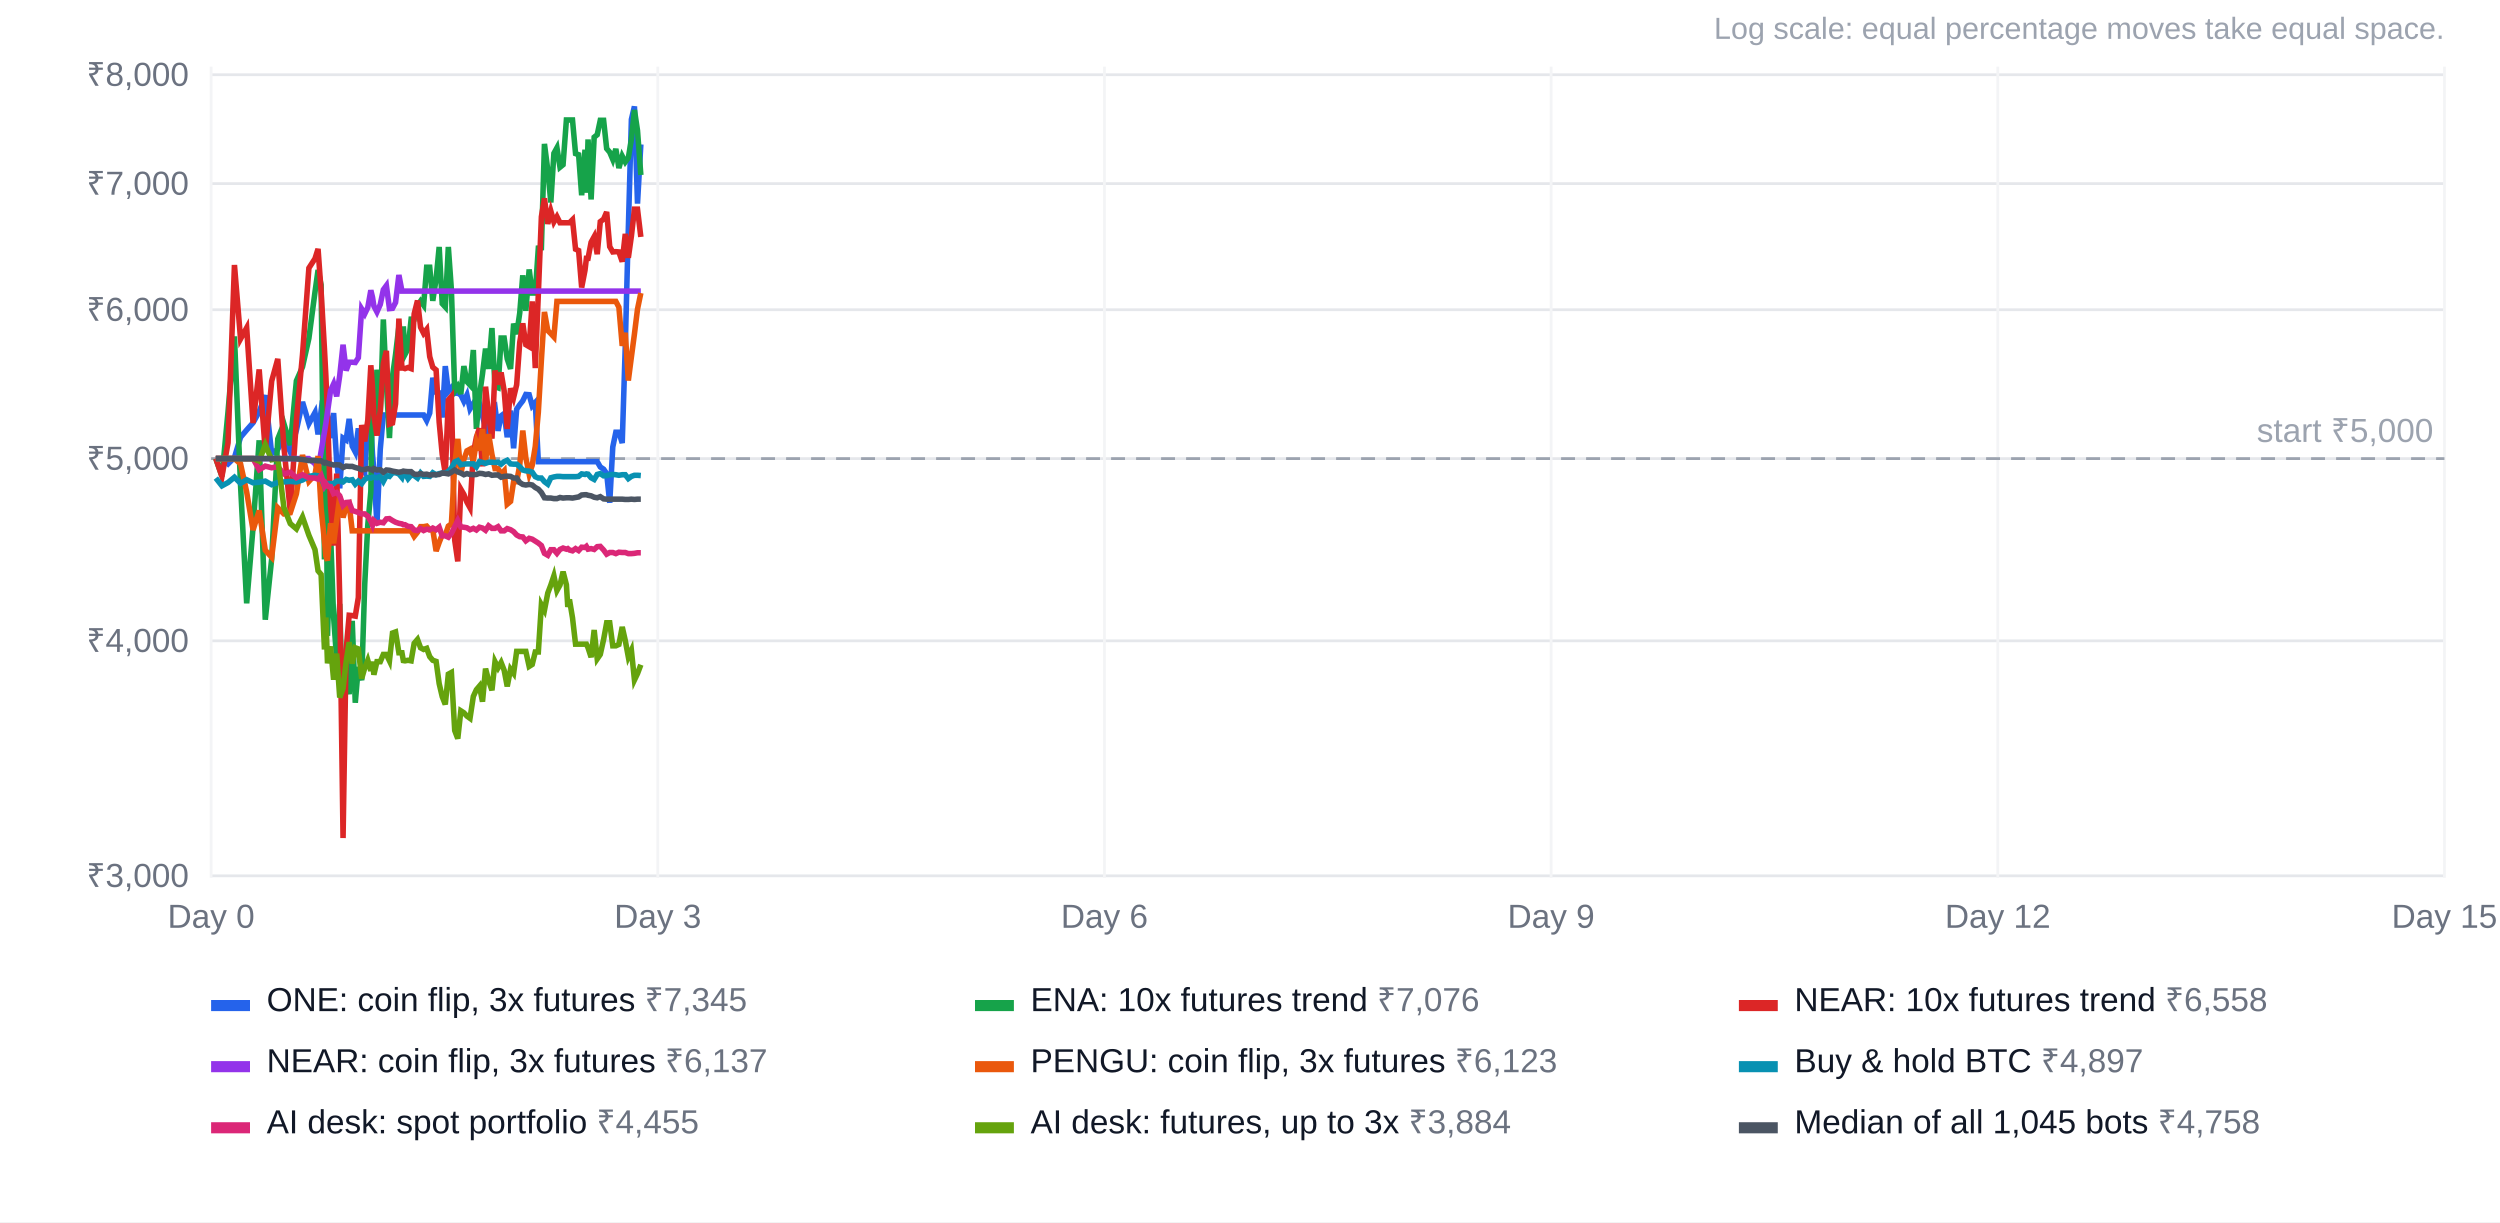
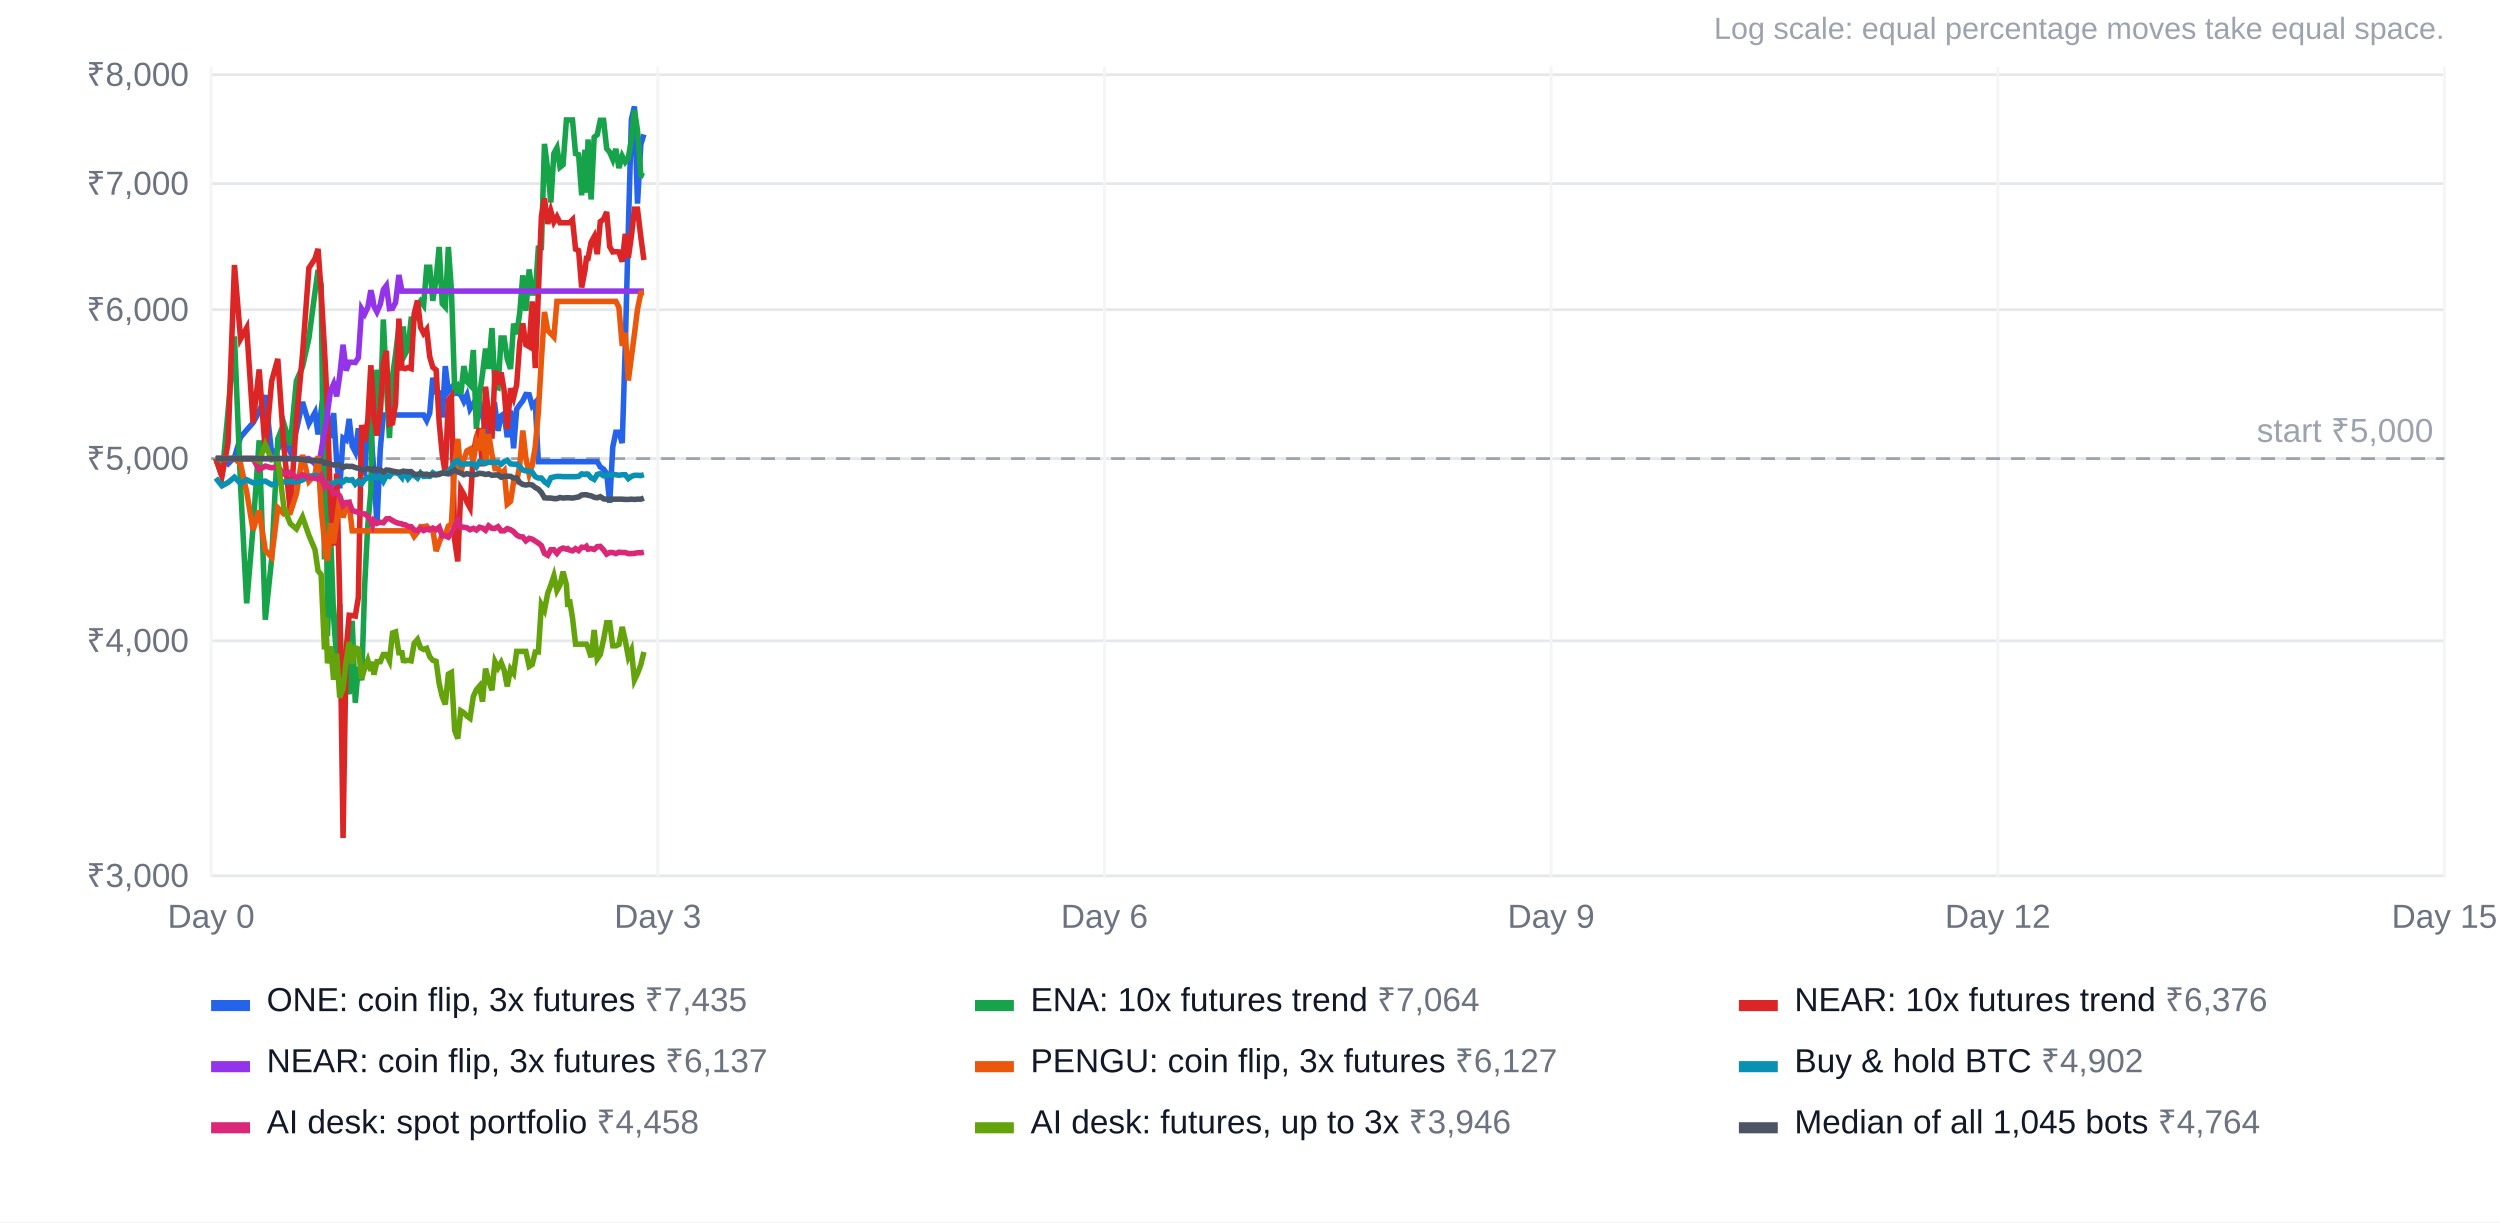
<svg xmlns="http://www.w3.org/2000/svg" width="900" height="440" viewBox="0 0 900 440" font-family="Arial, Helvetica, sans-serif" font-size="12">
  <rect width="100%" height="100%" fill="#ffffff" />
  <text x="880" y="14" text-anchor="end" fill="#9ca3af" font-size="11">Log scale: equal percentage moves take equal space.</text>
  <line x1="76" x2="880" y1="315.3" y2="315.3" stroke="#e5e7eb" />
  <text x="68" y="319.3" text-anchor="end" fill="#6b7280">₹3,000</text>
  <line x1="76" x2="880" y1="230.7" y2="230.7" stroke="#e5e7eb" />
  <text x="68" y="234.7" text-anchor="end" fill="#6b7280">₹4,000</text>
  <line x1="76" x2="880" y1="165.1" y2="165.1" stroke="#e5e7eb" />
  <text x="68" y="169.1" text-anchor="end" fill="#6b7280">₹5,000</text>
  <line x1="76" x2="880" y1="111.5" y2="111.5" stroke="#e5e7eb" />
  <text x="68" y="115.5" text-anchor="end" fill="#6b7280">₹6,000</text>
  <line x1="76" x2="880" y1="66.1" y2="66.1" stroke="#e5e7eb" />
  <text x="68" y="70.1" text-anchor="end" fill="#6b7280">₹7,000</text>
  <line x1="76" x2="880" y1="26.9" y2="26.9" stroke="#e5e7eb" />
  <text x="68" y="30.9" text-anchor="end" fill="#6b7280">₹8,000</text>
  <line x1="76.0" x2="76.0" y1="24" y2="316" stroke="#f3f4f6" />
  <text x="76.0" y="334" text-anchor="middle" fill="#6b7280">Day 0</text>
  <line x1="236.8" x2="236.8" y1="24" y2="316" stroke="#f3f4f6" />
  <text x="236.8" y="334" text-anchor="middle" fill="#6b7280">Day 3</text>
  <line x1="397.6" x2="397.6" y1="24" y2="316" stroke="#f3f4f6" />
  <text x="397.6" y="334" text-anchor="middle" fill="#6b7280">Day 6</text>
  <line x1="558.4" x2="558.4" y1="24" y2="316" stroke="#f3f4f6" />
  <text x="558.4" y="334" text-anchor="middle" fill="#6b7280">Day 9</text>
  <line x1="719.2" x2="719.2" y1="24" y2="316" stroke="#f3f4f6" />
  <text x="719.2" y="334" text-anchor="middle" fill="#6b7280">Day 12</text>
  <line x1="880.0" x2="880.0" y1="24" y2="316" stroke="#f3f4f6" />
  <text x="880.0" y="334" text-anchor="middle" fill="#6b7280">Day 15</text>
  <line x1="76" x2="880" y1="165.1" y2="165.1" stroke="#9ca3af" stroke-dasharray="5 4" />
  <text x="876" y="159.1" text-anchor="end" fill="#9ca3af">start ₹5,000</text>
-   <polyline points="77.7,165.1 79.9,165.1 82.1,167.0 84.4,164.7 86.6,157.4 88.8,154.8 91.1,152.2 93.3,148.2 95.5,142.3 97.8,163.3 100.0,161.7 102.2,157.4 104.5,162.7 106.7,154.9 108.9,144.7 111.2,152.5 113.4,148.5 114.5,156.4 115.6,147.9 116.8,150.9 117.3,150.3 117.9,149.9 119.0,157.7 120.1,148.7 121.2,166.0 122.3,175.8 123.5,157.7 124.6,158.4 125.7,150.8 126.8,160.6 127.9,162.7 129.0,154.2 130.2,168.3 131.3,170.0 132.4,153.1 133.5,153.0 134.1,163.5 134.6,169.6 135.7,188.9 136.9,161.7 138.0,149.4 139.1,149.4 140.2,149.4 141.3,149.4 142.4,149.4 143.6,149.4 144.7,149.4 145.2,149.4 145.8,149.4 146.9,149.4 148.0,149.4 149.1,149.4 150.3,149.4 151.4,149.4 152.5,149.4 153.6,151.4 154.7,148.7 155.8,136.0 157.0,141.2 158.1,141.4 159.2,150.3 160.3,131.8 161.4,140.9 162.5,139.6 163.7,141.6 164.8,141.5 165.9,142.2 167.0,144.5 168.1,142.2 169.2,147.2 170.4,145.3 171.5,147.3 172.6,145.3 173.7,149.7 174.8,146.0 175.9,159.8 177.1,147.5 178.2,146.5 179.3,155.1 180.4,149.7 181.5,148.9 182.6,157.4 183.8,147.8 184.9,161.4 186.0,147.3 187.1,145.7 188.2,144.3 189.3,142.0 190.5,142.1 191.6,146.1 192.7,144.9 193.8,166.2 194.9,166.2 196.0,166.2 197.2,166.2 198.3,166.2 199.4,166.2 200.5,166.2 201.6,166.2 202.7,166.2 203.9,166.2 204.4,166.2 205.0,166.2 206.1,166.2 207.2,166.2 208.3,166.2 209.4,166.2 210.6,166.2 211.1,166.2 211.7,166.2 212.8,166.2 213.9,166.2 215.0,166.2 216.1,168.1 217.3,168.9 218.4,170.5 219.5,181.0 220.6,160.9 221.7,155.6 222.8,155.6 224.0,159.5 225.1,124.5 226.2,82.4 227.3,43.0 228.4,38.3 229.5,73.3 230.7,52.0" fill="none" stroke="#2563eb" stroke-width="2" />
+   <polyline points="77.7,165.1 79.9,165.1 82.1,167.0 84.4,164.7 86.6,157.4 88.8,154.8 91.1,152.2 93.3,148.2 95.5,142.3 97.8,163.3 100.0,161.7 102.2,157.4 104.5,162.7 106.7,154.9 108.9,144.7 111.2,152.5 113.4,148.5 114.5,156.4 115.6,147.9 116.8,150.9 117.3,150.3 117.9,149.9 119.0,157.7 120.1,148.7 121.2,166.0 122.3,175.8 123.5,157.7 124.6,158.4 125.7,150.8 126.8,160.6 127.9,162.7 129.0,154.2 130.2,168.3 131.3,170.0 132.4,153.1 133.5,153.0 134.1,163.5 134.6,169.6 135.7,188.9 136.9,161.7 138.0,149.4 139.1,149.4 140.2,149.4 141.3,149.4 142.4,149.4 143.6,149.4 144.7,149.4 145.2,149.4 145.8,149.4 146.9,149.4 148.0,149.4 149.1,149.4 150.3,149.4 151.4,149.4 152.5,149.4 153.6,151.4 154.7,148.7 155.8,136.0 157.0,141.2 158.1,141.4 159.2,150.3 160.3,131.8 161.4,140.9 162.5,139.6 163.7,141.6 164.8,141.5 165.9,142.2 167.0,144.5 168.1,142.2 169.2,147.2 170.4,145.3 171.5,147.3 172.6,145.3 173.7,149.7 174.8,146.0 175.9,159.8 177.1,147.5 178.2,146.5 179.3,155.1 180.4,149.7 181.5,148.9 182.6,157.4 183.8,147.8 184.9,161.4 186.0,147.3 187.1,145.7 188.2,144.3 189.3,142.0 190.5,142.1 191.6,146.1 192.7,144.9 193.8,166.2 194.9,166.2 196.0,166.2 197.2,166.2 198.3,166.2 199.4,166.2 200.5,166.2 201.6,166.2 202.7,166.2 203.9,166.2 204.4,166.2 205.0,166.2 206.1,166.2 207.2,166.2 208.3,166.2 209.4,166.2 210.6,166.2 211.1,166.2 211.7,166.2 212.8,166.2 213.9,166.2 215.0,166.2 216.1,168.1 217.3,168.9 218.4,170.5 219.5,181.0 220.6,160.9 221.7,155.6 222.8,155.6 224.0,159.5 225.1,124.5 226.2,82.4 227.3,43.0 228.4,38.3 229.5,73.3 230.7,52.0 231.8,48.4" fill="none" stroke="#2563eb" stroke-width="2" />
  <rect x="76" y="360" width="14" height="4" fill="#2563eb" />
-   <text x="96" y="364" fill="#111827">ONE: coin flip, 3x futures <tspan fill="#6b7280">₹7,345</tspan>
+   <text x="96" y="364" fill="#111827">ONE: coin flip, 3x futures <tspan fill="#6b7280">₹7,435</tspan>
  </text>
-   <polyline points="77.7,165.1 79.9,171.5 82.1,148.1 84.4,121.1 86.6,174.8 88.8,217.2 91.1,189.9 93.3,158.5 95.5,223.1 97.8,201.2 100.0,158.0 102.2,152.5 104.5,160.2 106.7,137.1 108.9,132.1 111.2,121.8 113.4,105.1 114.5,97.2 115.6,102.6 116.8,201.4 117.3,152.0 117.9,228.9 119.0,192.2 120.1,222.2 121.2,237.3 122.3,217.4 123.5,262.4 124.6,244.4 125.7,249.9 126.8,223.5 127.9,253.0 129.0,240.1 130.2,244.9 131.3,210.4 132.4,189.0 133.5,176.9 134.1,137.4 134.6,156.8 135.7,133.1 136.9,149.0 138.0,115.0 139.1,138.4 140.2,157.7 141.3,135.4 142.4,127.6 143.6,117.5 144.7,127.1 145.2,117.5 145.8,127.6 146.9,125.5 148.0,114.9 149.1,114.9 150.3,110.0 151.4,108.4 152.5,109.9 153.6,96.2 154.7,96.2 155.8,108.3 157.0,100.4 158.1,88.9 159.2,109.3 160.3,110.5 161.4,88.9 162.5,104.3 163.7,140.8 164.8,139.1 165.9,141.8 167.0,131.8 168.1,137.4 169.2,138.6 170.4,126.0 171.5,154.4 172.6,142.4 173.7,134.6 174.8,125.5 175.9,132.8 177.1,118.1 178.2,139.2 179.3,139.6 180.4,121.7 181.5,121.7 182.6,129.2 183.8,132.8 184.9,116.5 186.0,120.3 187.1,112.7 188.2,99.1 189.3,111.9 190.5,97.0 191.6,105.5 192.7,105.5 193.8,89.3 194.9,89.2 196.0,51.8 197.2,61.2 198.3,72.9 199.4,55.2 200.5,53.2 201.6,60.2 202.7,59.3 203.9,43.2 204.4,43.2 205.0,43.2 206.1,43.2 207.2,55.3 208.3,55.7 209.4,70.3 210.6,53.9 211.1,69.4 211.7,50.2 212.8,71.8 213.9,49.4 215.0,48.5 216.1,43.3 217.3,43.3 218.4,53.5 219.5,54.8 220.6,57.4 221.7,53.6 222.8,60.5 224.0,56.2 225.1,58.3 226.2,56.8 227.3,50.2 228.4,39.6 229.5,47.0 230.7,63.0" fill="none" stroke="#16a34a" stroke-width="2" />
+   <polyline points="77.7,165.1 79.9,171.5 82.1,148.1 84.4,121.1 86.6,174.8 88.8,217.2 91.1,189.9 93.3,158.5 95.5,223.1 97.8,201.2 100.0,158.0 102.2,152.5 104.5,160.2 106.7,137.1 108.9,132.1 111.2,121.8 113.4,105.1 114.5,97.2 115.6,102.6 116.8,201.4 117.3,152.0 117.9,228.9 119.0,192.2 120.1,222.2 121.2,237.3 122.3,217.4 123.5,262.4 124.6,244.4 125.7,249.9 126.8,223.5 127.9,253.0 129.0,240.1 130.2,244.9 131.3,210.4 132.4,189.0 133.5,176.9 134.1,137.4 134.6,156.8 135.7,133.1 136.9,149.0 138.0,115.0 139.1,138.4 140.2,157.7 141.3,135.4 142.4,127.6 143.6,117.5 144.7,127.1 145.2,117.5 145.8,127.6 146.9,125.5 148.0,114.9 149.1,114.9 150.3,110.0 151.4,108.4 152.5,109.9 153.6,96.2 154.7,96.2 155.8,108.3 157.0,100.4 158.1,88.9 159.2,109.3 160.3,110.5 161.4,88.9 162.5,104.3 163.7,140.8 164.8,139.1 165.9,141.8 167.0,131.8 168.1,137.4 169.2,138.6 170.4,126.0 171.5,154.4 172.6,142.4 173.7,134.6 174.8,125.5 175.9,132.8 177.1,118.1 178.2,139.2 179.3,139.6 180.4,121.7 181.5,121.7 182.6,129.2 183.8,132.8 184.9,116.5 186.0,120.3 187.1,112.7 188.2,99.1 189.3,111.9 190.5,97.0 191.6,105.5 192.7,105.5 193.8,89.3 194.9,89.2 196.0,51.8 197.2,61.2 198.3,72.9 199.4,55.2 200.5,53.2 201.6,60.2 202.7,59.3 203.9,43.2 204.4,43.2 205.0,43.2 206.1,43.2 207.2,55.3 208.3,55.7 209.4,70.3 210.6,53.9 211.1,69.4 211.7,50.2 212.8,71.8 213.9,49.4 215.0,48.5 216.1,43.3 217.3,43.3 218.4,53.5 219.5,54.8 220.6,57.4 221.7,53.6 222.8,60.5 224.0,56.2 225.1,58.3 226.2,56.8 227.3,50.2 228.4,39.6 229.5,47.0 230.7,63.0 231.8,63.5" fill="none" stroke="#16a34a" stroke-width="2" />
  <rect x="351" y="360" width="14" height="4" fill="#16a34a" />
-   <text x="371" y="364" fill="#111827">ENA: 10x futures trend <tspan fill="#6b7280">₹7,076</tspan>
+   <text x="371" y="364" fill="#111827">ENA: 10x futures trend <tspan fill="#6b7280">₹7,064</tspan>
  </text>
-   <polyline points="77.7,165.1 79.9,171.5 82.1,159.4 84.4,95.4 86.6,122.0 88.8,118.0 91.1,152.3 93.3,133.0 95.5,162.4 97.8,137.2 100.0,129.2 102.2,160.9 104.5,184.1 106.7,151.3 108.9,127.7 111.2,96.5 113.4,93.1 114.5,89.6 115.6,104.9 116.8,125.6 117.3,135.1 117.9,149.0 119.0,181.9 120.1,196.4 121.2,170.5 122.3,215.1 123.5,301.7 124.6,234.1 125.7,221.5 126.8,221.6 127.9,221.8 129.0,215.1 130.2,153.0 131.3,158.9 132.4,151.3 133.5,131.5 134.1,139.5 134.6,149.7 135.7,156.8 136.9,147.7 138.0,130.9 139.1,126.3 140.2,152.7 141.3,152.3 142.4,145.4 143.6,114.7 144.7,132.5 145.2,132.5 145.8,132.7 146.9,132.3 148.0,132.7 149.1,113.0 150.3,108.2 151.4,117.8 152.5,120.0 153.6,118.6 154.7,128.4 155.8,132.2 157.0,133.2 158.1,152.0 159.2,163.6 160.3,170.4 161.4,144.0 162.5,142.7 163.7,194.5 164.8,202.1 165.9,176.1 167.0,178.0 168.1,180.8 169.2,182.8 170.4,163.2 171.5,157.4 172.6,154.2 173.7,167.9 174.8,139.2 175.9,149.4 177.1,157.9 178.2,133.4 179.3,138.4 180.4,134.1 181.5,140.7 182.6,154.4 183.8,139.8 184.9,143.1 186.0,138.5 187.1,123.3 188.2,116.4 189.3,124.1 190.5,124.8 191.6,108.5 192.7,132.5 193.8,105.9 194.9,78.0 196.0,71.4 197.2,80.6 198.3,76.0 199.4,79.9 200.5,78.0 201.6,80.2 202.7,80.2 203.9,80.2 204.4,80.2 205.0,80.2 206.1,79.1 207.2,89.7 208.3,90.2 209.4,103.5 210.6,97.3 211.1,93.0 211.7,93.0 212.8,87.2 213.9,85.2 215.0,91.5 216.1,79.8 217.3,78.9 218.4,76.3 219.5,88.8 220.6,90.7 221.7,90.6 222.8,90.7 224.0,94.2 225.1,84.2 226.2,92.8 227.3,85.0 228.4,75.3 229.5,75.3 230.7,85.3" fill="none" stroke="#dc2626" stroke-width="2" />
+   <polyline points="77.7,165.1 79.9,171.5 82.1,159.4 84.4,95.4 86.6,122.0 88.8,118.0 91.1,152.3 93.3,133.0 95.5,162.4 97.8,137.2 100.0,129.2 102.2,160.9 104.5,184.1 106.7,151.3 108.9,127.7 111.2,96.5 113.4,93.1 114.5,89.6 115.6,104.9 116.8,125.6 117.3,135.1 117.9,149.0 119.0,181.9 120.1,196.4 121.2,170.5 122.3,215.1 123.5,301.7 124.6,234.1 125.7,221.5 126.8,221.6 127.9,221.8 129.0,215.1 130.2,153.0 131.3,158.9 132.4,151.3 133.5,131.5 134.1,139.5 134.6,149.7 135.7,156.8 136.9,147.7 138.0,130.9 139.1,126.3 140.2,152.7 141.3,152.3 142.4,145.4 143.6,114.7 144.7,132.5 145.2,132.5 145.8,132.7 146.9,132.3 148.0,132.7 149.1,113.0 150.3,108.2 151.4,117.8 152.5,120.0 153.6,118.6 154.7,128.4 155.8,132.2 157.0,133.2 158.1,152.0 159.2,163.6 160.3,170.4 161.4,144.0 162.5,142.7 163.7,194.5 164.8,202.1 165.9,176.1 167.0,178.0 168.1,180.8 169.2,182.8 170.4,163.2 171.5,157.4 172.6,154.2 173.7,167.9 174.8,139.2 175.9,149.4 177.1,157.9 178.2,133.4 179.3,138.4 180.4,134.1 181.5,140.7 182.6,154.4 183.8,139.8 184.9,143.1 186.0,138.5 187.1,123.3 188.2,116.4 189.3,124.1 190.5,124.8 191.6,108.5 192.7,132.5 193.8,105.9 194.9,78.0 196.0,71.4 197.2,80.6 198.3,76.0 199.4,79.9 200.5,78.0 201.6,80.2 202.7,80.2 203.9,80.2 204.4,80.2 205.0,80.2 206.1,79.1 207.2,89.7 208.3,90.2 209.4,103.5 210.6,97.3 211.1,93.0 211.7,93.0 212.8,87.2 213.9,85.2 215.0,91.5 216.1,79.8 217.3,78.9 218.4,76.3 219.5,88.8 220.6,90.7 221.7,90.6 222.8,90.7 224.0,94.2 225.1,84.2 226.2,92.8 227.3,85.0 228.4,75.3 229.5,75.3 230.7,85.3 231.8,93.6" fill="none" stroke="#dc2626" stroke-width="2" />
  <rect x="626" y="360" width="14" height="4" fill="#dc2626" />
-   <text x="646" y="364" fill="#111827">NEAR: 10x futures trend <tspan fill="#6b7280">₹6,558</tspan>
+   <text x="646" y="364" fill="#111827">NEAR: 10x futures trend <tspan fill="#6b7280">₹6,376</tspan>
  </text>
-   <polyline points="77.7,165.1 79.9,165.1 82.1,165.1 84.4,165.1 86.6,165.1 88.8,165.1 91.1,165.1 93.3,165.1 95.5,165.1 97.8,165.1 100.0,165.1 102.2,165.1 104.5,165.1 106.7,165.1 108.9,165.1 111.2,165.1 113.4,167.0 114.5,169.0 115.6,162.5 116.8,155.5 117.3,152.5 117.9,148.4 119.0,140.6 120.1,138.2 121.2,142.7 122.3,135.2 123.5,124.1 124.6,133.4 125.7,130.4 126.8,130.4 127.9,130.5 129.0,128.8 130.2,111.2 131.3,113.0 132.4,110.7 133.5,104.5 134.1,107.0 134.6,110.2 135.7,112.3 136.9,109.6 138.0,104.3 139.1,102.8 140.2,111.1 141.3,111.0 142.4,108.9 143.6,99.0 144.7,104.8 145.2,104.8 145.8,104.8 146.9,104.8 148.0,104.8 149.1,104.8 150.3,104.8 151.4,104.8 152.5,104.8 153.6,104.8 154.7,104.8 155.8,104.8 157.0,104.8 158.1,104.8 159.2,104.8 160.3,104.8 161.4,104.8 162.5,104.8 163.7,104.8 164.8,104.8 165.9,104.8 167.0,104.8 168.1,104.8 169.2,104.8 170.4,104.8 171.5,104.8 172.6,104.8 173.7,104.8 174.8,104.8 175.9,104.8 177.1,104.8 178.2,104.8 179.3,104.8 180.4,104.8 181.5,104.8 182.6,104.8 183.8,104.8 184.9,104.8 186.0,104.8 187.1,104.8 188.2,104.8 189.3,104.8 190.5,104.8 191.6,104.8 192.7,104.8 193.8,104.8 194.9,104.8 196.0,104.8 197.2,104.8 198.3,104.8 199.4,104.8 200.5,104.8 201.6,104.8 202.7,104.8 203.9,104.8 204.4,104.8 205.0,104.8 206.1,104.8 207.2,104.8 208.3,104.8 209.4,104.8 210.6,104.8 211.1,104.8 211.7,104.8 212.8,104.8 213.9,104.8 215.0,104.8 216.1,104.8 217.3,104.8 218.4,104.8 219.5,104.8 220.6,104.8 221.7,104.8 222.8,104.8 224.0,104.8 225.1,104.8 226.2,104.8 227.3,104.8 228.4,104.8 229.5,104.8 230.7,104.8" fill="none" stroke="#9333ea" stroke-width="2" />
+   <polyline points="77.7,165.1 79.9,165.1 82.1,165.1 84.4,165.1 86.6,165.1 88.8,165.1 91.1,165.1 93.3,165.1 95.5,165.1 97.8,165.1 100.0,165.1 102.2,165.1 104.5,165.1 106.7,165.1 108.9,165.1 111.2,165.1 113.4,167.0 114.5,169.0 115.6,162.5 116.8,155.5 117.3,152.5 117.9,148.4 119.0,140.6 120.1,138.2 121.2,142.7 122.3,135.2 123.5,124.1 124.6,133.4 125.7,130.4 126.8,130.4 127.9,130.5 129.0,128.8 130.2,111.2 131.3,113.0 132.4,110.7 133.5,104.5 134.1,107.0 134.6,110.2 135.7,112.3 136.9,109.6 138.0,104.3 139.1,102.8 140.2,111.1 141.3,111.0 142.4,108.9 143.6,99.0 144.7,104.8 145.2,104.8 145.8,104.8 146.9,104.8 148.0,104.8 149.1,104.8 150.3,104.8 151.4,104.8 152.5,104.8 153.6,104.8 154.7,104.8 155.8,104.8 157.0,104.8 158.1,104.8 159.2,104.8 160.3,104.8 161.4,104.8 162.5,104.8 163.7,104.8 164.8,104.8 165.9,104.8 167.0,104.8 168.1,104.8 169.2,104.8 170.4,104.8 171.5,104.8 172.6,104.8 173.7,104.8 174.8,104.8 175.9,104.8 177.1,104.8 178.2,104.8 179.3,104.8 180.4,104.8 181.5,104.8 182.6,104.8 183.8,104.8 184.9,104.8 186.0,104.8 187.1,104.8 188.2,104.8 189.3,104.8 190.5,104.8 191.6,104.8 192.7,104.8 193.8,104.8 194.9,104.8 196.0,104.8 197.2,104.8 198.3,104.8 199.4,104.8 200.5,104.8 201.6,104.8 202.7,104.8 203.9,104.8 204.4,104.8 205.0,104.8 206.1,104.8 207.2,104.8 208.3,104.8 209.4,104.8 210.6,104.8 211.1,104.8 211.7,104.8 212.8,104.8 213.9,104.8 215.0,104.8 216.1,104.8 217.3,104.8 218.4,104.8 219.5,104.8 220.6,104.8 221.7,104.8 222.8,104.8 224.0,104.8 225.1,104.8 226.2,104.8 227.3,104.8 228.4,104.8 229.5,104.8 230.7,104.8 231.8,104.8" fill="none" stroke="#9333ea" stroke-width="2" />
  <rect x="76" y="382" width="14" height="4" fill="#9333ea" />
  <text x="96" y="386" fill="#111827">NEAR: coin flip, 3x futures <tspan fill="#6b7280">₹6,137</tspan>
  </text>
-   <polyline points="77.7,165.1 79.9,165.1 82.1,165.1 84.4,165.1 86.6,167.0 88.8,177.1 91.1,190.8 93.3,183.8 95.5,198.1 97.8,200.6 100.0,182.8 102.2,185.0 104.5,184.6 106.7,177.8 108.9,163.8 111.2,173.3 113.4,170.9 114.5,164.2 115.6,183.0 116.8,194.8 117.3,200.1 117.9,201.8 119.0,188.4 120.1,195.6 121.2,187.2 122.3,178.8 123.5,186.3 124.6,182.6 125.7,181.6 126.8,191.1 127.9,191.1 129.0,191.1 130.2,191.1 131.3,191.1 132.4,191.1 133.5,191.1 134.1,191.1 134.6,191.1 135.7,191.1 136.9,191.1 138.0,191.1 139.1,191.1 140.2,191.1 141.3,191.1 142.4,191.1 143.6,191.1 144.7,191.1 145.2,191.1 145.8,191.1 146.9,191.1 148.0,191.1 149.1,193.1 150.3,191.6 151.4,189.6 152.5,189.6 153.6,189.4 154.7,190.7 155.8,190.7 157.0,198.4 158.1,195.3 159.2,192.5 160.3,192.6 161.4,189.4 162.5,188.6 163.7,167.2 164.8,158.0 165.9,170.5 167.0,165.4 168.1,162.3 169.2,161.7 170.4,165.9 171.5,159.1 172.6,162.1 173.7,154.5 174.8,166.2 175.9,156.3 177.1,163.6 178.2,168.7 179.3,168.7 180.4,170.7 181.5,169.5 182.6,181.5 183.8,180.5 184.9,173.4 186.0,173.4 187.1,167.5 188.2,155.0 189.3,164.8 190.5,170.7 191.6,167.5 192.7,160.7 193.8,148.4 194.9,129.6 196.0,112.3 197.2,119.0 198.3,120.1 199.4,121.3 200.5,108.5 201.6,108.5 202.7,108.5 203.9,108.5 204.4,108.5 205.0,108.5 206.1,108.5 207.2,108.5 208.3,108.5 209.4,108.5 210.6,108.5 211.1,108.5 211.7,108.5 212.8,108.5 213.9,108.5 215.0,108.5 216.1,108.5 217.3,108.5 218.4,108.5 219.5,108.5 220.6,108.5 221.7,108.5 222.8,110.6 224.0,124.5 225.1,119.8 226.2,137.0 227.3,128.5 228.4,120.2 229.5,111.3 230.7,105.5" fill="none" stroke="#ea580c" stroke-width="2" />
+   <polyline points="77.7,165.1 79.9,165.1 82.1,165.1 84.4,165.1 86.6,167.0 88.8,177.1 91.1,190.8 93.3,183.8 95.5,198.1 97.8,200.6 100.0,182.8 102.2,185.0 104.5,184.6 106.7,177.8 108.9,163.8 111.2,173.3 113.4,170.9 114.5,164.2 115.6,183.0 116.8,194.8 117.3,200.1 117.9,201.8 119.0,188.4 120.1,195.6 121.2,187.2 122.3,178.8 123.5,186.3 124.6,182.6 125.7,181.6 126.8,191.1 127.9,191.1 129.0,191.1 130.2,191.1 131.3,191.1 132.4,191.1 133.5,191.1 134.1,191.1 134.6,191.1 135.7,191.1 136.9,191.1 138.0,191.1 139.1,191.1 140.2,191.1 141.3,191.1 142.4,191.1 143.6,191.1 144.7,191.1 145.2,191.1 145.8,191.1 146.9,191.1 148.0,191.1 149.1,193.1 150.3,191.6 151.4,189.6 152.5,189.6 153.6,189.4 154.7,190.7 155.8,190.7 157.0,198.4 158.1,195.3 159.2,192.5 160.3,192.6 161.4,189.4 162.5,188.6 163.7,167.2 164.8,158.0 165.9,170.5 167.0,165.4 168.1,162.3 169.2,161.7 170.4,165.9 171.5,159.1 172.6,162.1 173.7,154.5 174.8,166.2 175.9,156.3 177.1,163.6 178.2,168.7 179.3,168.7 180.4,170.7 181.5,169.5 182.6,181.5 183.8,180.5 184.9,173.4 186.0,173.4 187.1,167.5 188.2,155.0 189.3,164.8 190.5,170.7 191.6,167.5 192.7,160.7 193.8,148.4 194.9,129.6 196.0,112.3 197.2,119.0 198.3,120.1 199.4,121.3 200.5,108.5 201.6,108.5 202.7,108.5 203.9,108.5 204.4,108.5 205.0,108.5 206.1,108.5 207.2,108.5 208.3,108.5 209.4,108.5 210.6,108.5 211.1,108.5 211.7,108.5 212.8,108.5 213.9,108.5 215.0,108.5 216.1,108.5 217.3,108.5 218.4,108.5 219.5,108.5 220.6,108.5 221.7,108.5 222.8,110.6 224.0,124.5 225.1,119.8 226.2,137.0 227.3,128.5 228.4,120.2 229.5,111.3 230.7,105.5 231.8,105.3" fill="none" stroke="#ea580c" stroke-width="2" />
  <rect x="351" y="382" width="14" height="4" fill="#ea580c" />
-   <text x="371" y="386" fill="#111827">PENGU: coin flip, 3x futures <tspan fill="#6b7280">₹6,123</tspan>
+   <text x="371" y="386" fill="#111827">PENGU: coin flip, 3x futures <tspan fill="#6b7280">₹6,127</tspan>
  </text>
-   <polyline points="77.7,172.1 79.9,174.9 82.1,173.7 84.4,171.8 86.6,174.0 88.8,172.7 91.1,173.8 93.3,173.6 95.5,173.2 97.8,174.5 100.0,173.7 102.2,173.5 104.5,173.3 106.7,173.5 108.9,172.8 111.2,171.5 113.4,171.1 114.5,171.3 115.6,172.0 116.8,174.9 117.3,174.0 117.9,174.1 119.0,174.1 120.1,174.1 121.2,173.2 122.3,173.2 123.5,173.5 124.6,172.6 125.7,172.9 126.8,172.7 127.9,174.3 129.0,173.2 130.2,174.1 131.3,172.6 132.4,171.9 133.5,172.1 134.1,171.8 134.6,171.8 135.7,172.0 136.9,171.5 138.0,173.3 139.1,171.2 140.2,171.5 141.3,170.2 142.4,170.2 143.6,170.6 144.7,171.9 145.2,170.2 145.8,170.4 146.9,172.3 148.0,171.0 149.1,171.2 150.3,172.1 151.4,170.3 152.5,171.5 153.6,171.4 154.7,171.5 155.8,170.2 157.0,170.9 158.1,170.5 159.2,170.3 160.3,170.3 161.4,169.7 162.5,168.5 163.7,166.3 164.8,165.8 165.9,167.3 167.0,167.1 168.1,167.0 169.2,167.0 170.4,167.0 171.5,168.1 172.6,166.2 173.7,166.5 174.8,166.8 175.9,166.4 177.1,166.4 178.2,166.5 179.3,166.4 180.4,167.1 181.5,166.2 182.6,165.7 183.8,167.0 184.9,167.1 186.0,167.1 187.1,168.0 188.2,169.2 189.3,169.5 190.5,169.6 191.6,170.0 192.7,171.6 193.8,172.1 194.9,172.1 196.0,173.4 197.2,174.3 198.3,172.0 199.4,171.7 200.5,171.5 201.6,171.5 202.7,171.6 203.9,171.6 204.4,171.6 205.0,171.6 206.1,171.6 207.2,171.6 208.3,171.5 209.4,170.6 210.6,170.8 211.1,170.6 211.7,170.7 212.8,172.0 213.9,172.6 215.0,170.8 216.1,170.5 217.3,171.3 218.4,171.2 219.5,170.9 220.6,170.8 221.7,170.9 222.8,171.1 224.0,170.9 225.1,170.9 226.2,172.3 227.3,171.5 228.4,171.1 229.5,171.1 230.7,171.2" fill="none" stroke="#0891b2" stroke-width="2" />
+   <polyline points="77.7,172.1 79.9,174.9 82.1,173.7 84.4,171.8 86.6,174.0 88.8,172.7 91.1,173.8 93.3,173.6 95.5,173.2 97.8,174.5 100.0,173.7 102.2,173.5 104.5,173.3 106.7,173.5 108.9,172.8 111.2,171.5 113.4,171.1 114.5,171.3 115.6,172.0 116.8,174.9 117.3,174.0 117.9,174.1 119.0,174.1 120.1,174.1 121.2,173.2 122.3,173.2 123.5,173.5 124.6,172.6 125.7,172.9 126.8,172.7 127.9,174.3 129.0,173.2 130.2,174.1 131.3,172.6 132.4,171.9 133.5,172.1 134.1,171.8 134.6,171.8 135.7,172.0 136.9,171.5 138.0,173.3 139.1,171.2 140.2,171.5 141.3,170.2 142.4,170.2 143.6,170.6 144.7,171.9 145.2,170.2 145.8,170.4 146.9,172.3 148.0,171.0 149.1,171.2 150.3,172.1 151.4,170.3 152.5,171.5 153.6,171.4 154.7,171.5 155.8,170.2 157.0,170.9 158.1,170.5 159.2,170.3 160.3,170.3 161.4,169.7 162.5,168.5 163.7,166.3 164.8,165.8 165.9,167.3 167.0,167.1 168.1,167.0 169.2,167.0 170.4,167.0 171.5,168.1 172.6,166.2 173.7,166.5 174.8,166.8 175.9,166.4 177.1,166.4 178.2,166.5 179.3,166.4 180.4,167.1 181.5,166.2 182.6,165.7 183.8,167.0 184.9,167.1 186.0,167.1 187.1,168.0 188.2,169.2 189.3,169.5 190.5,169.6 191.6,170.0 192.7,171.6 193.8,172.1 194.9,172.1 196.0,173.4 197.2,174.3 198.3,172.0 199.4,171.7 200.5,171.5 201.6,171.5 202.7,171.6 203.9,171.6 204.4,171.6 205.0,171.6 206.1,171.6 207.2,171.6 208.3,171.5 209.4,170.6 210.6,170.8 211.1,170.6 211.7,170.7 212.8,172.0 213.9,172.6 215.0,170.8 216.1,170.5 217.3,171.3 218.4,171.2 219.5,170.9 220.6,170.8 221.7,170.9 222.8,171.1 224.0,170.9 225.1,170.9 226.2,172.3 227.3,171.5 228.4,171.1 229.5,171.1 230.7,171.2 231.8,170.9" fill="none" stroke="#0891b2" stroke-width="2" />
  <rect x="626" y="382" width="14" height="4" fill="#0891b2" />
-   <text x="646" y="386" fill="#111827">Buy &amp; hold BTC <tspan fill="#6b7280">₹4,897</tspan>
+   <text x="646" y="386" fill="#111827">Buy &amp; hold BTC <tspan fill="#6b7280">₹4,902</tspan>
  </text>
-   <polyline points="77.7,165.1 79.9,165.1 82.1,165.1 84.4,165.1 86.6,165.1 88.8,165.1 91.1,165.1 93.3,169.1 95.5,167.8 97.8,168.4 100.0,168.0 102.2,170.6 104.5,170.0 106.7,172.0 108.9,170.9 111.2,172.0 113.4,172.1 114.5,172.5 115.6,171.2 116.8,174.9 117.3,174.1 117.9,175.0 119.0,175.2 120.1,177.7 121.2,177.3 122.3,178.5 123.5,182.0 124.6,180.9 125.7,180.8 126.8,183.8 127.9,184.1 129.0,184.5 130.2,185.0 131.3,185.0 132.4,185.8 133.5,187.7 134.1,189.1 134.6,187.4 135.7,188.4 136.9,188.0 138.0,188.2 139.1,186.8 140.2,186.7 141.3,187.4 142.4,188.0 143.6,188.4 144.7,188.6 145.2,188.9 145.8,188.9 146.9,189.5 148.0,189.6 149.1,190.8 150.3,191.0 151.4,190.3 152.5,191.0 153.6,190.5 154.7,190.7 155.8,190.1 157.0,190.7 158.1,189.8 159.2,192.9 160.3,192.9 161.4,193.4 162.5,192.0 163.7,189.6 164.8,187.4 165.9,189.7 167.0,189.8 168.1,190.0 169.2,190.7 170.4,190.2 171.5,190.8 172.6,189.8 173.7,190.1 174.8,190.9 175.9,189.3 177.1,190.2 178.2,190.2 179.3,189.6 180.4,191.1 181.5,191.1 182.6,190.3 183.8,190.7 184.9,191.4 186.0,192.6 187.1,193.2 188.2,193.3 189.3,194.7 190.5,193.8 191.6,194.1 192.7,194.8 193.8,195.5 194.9,196.4 196.0,199.2 197.2,199.9 198.3,197.9 199.4,197.9 200.5,199.2 201.6,197.8 202.7,197.3 203.9,197.7 204.4,197.5 205.0,198.0 206.1,198.3 207.2,197.5 208.3,198.2 209.4,197.0 210.6,197.1 211.1,196.7 211.7,197.7 212.8,197.5 213.9,197.8 215.0,196.8 216.1,196.7 217.3,198.0 218.4,199.5 219.5,198.9 220.6,198.9 221.7,199.3 222.8,198.8 224.0,198.9 225.1,198.9 226.2,199.3 227.3,199.3 228.4,199.2 229.5,199.0 230.7,199.0" fill="none" stroke="#db2777" stroke-width="2" />
+   <polyline points="77.7,165.1 79.9,165.1 82.1,165.1 84.4,165.1 86.6,165.1 88.8,165.1 91.1,165.1 93.3,169.1 95.5,167.8 97.8,168.4 100.0,168.0 102.2,170.6 104.5,170.0 106.7,172.0 108.9,170.9 111.2,172.0 113.4,172.1 114.5,172.5 115.6,171.2 116.8,174.9 117.3,174.1 117.9,175.0 119.0,175.2 120.1,177.7 121.2,177.3 122.3,178.5 123.5,182.0 124.6,180.9 125.7,180.8 126.8,183.8 127.9,184.1 129.0,184.5 130.2,185.0 131.3,185.0 132.4,185.8 133.5,187.7 134.1,189.1 134.6,187.4 135.7,188.4 136.9,188.0 138.0,188.2 139.1,186.8 140.2,186.7 141.3,187.4 142.4,188.0 143.6,188.4 144.7,188.6 145.2,188.9 145.8,188.9 146.9,189.5 148.0,189.6 149.1,190.8 150.3,191.0 151.4,190.3 152.5,191.0 153.6,190.5 154.7,190.7 155.8,190.1 157.0,190.7 158.1,189.8 159.2,192.9 160.3,192.9 161.4,193.4 162.5,192.0 163.7,189.6 164.8,187.4 165.9,189.7 167.0,189.8 168.1,190.0 169.2,190.7 170.4,190.2 171.5,190.8 172.6,189.8 173.7,190.1 174.8,190.9 175.9,189.3 177.1,190.2 178.2,190.2 179.3,189.6 180.4,191.1 181.5,191.1 182.6,190.3 183.8,190.7 184.9,191.4 186.0,192.6 187.1,193.2 188.2,193.3 189.3,194.7 190.5,193.8 191.6,194.1 192.7,194.8 193.8,195.5 194.9,196.4 196.0,199.2 197.2,199.9 198.3,197.9 199.4,197.9 200.5,199.2 201.6,197.8 202.7,197.3 203.9,197.7 204.4,197.5 205.0,198.0 206.1,198.3 207.2,197.5 208.3,198.2 209.4,197.0 210.6,197.1 211.1,196.7 211.7,197.7 212.8,197.5 213.9,197.8 215.0,196.8 216.1,196.7 217.3,198.0 218.4,199.5 219.5,198.9 220.6,198.9 221.7,199.3 222.8,198.8 224.0,198.9 225.1,198.9 226.2,199.3 227.3,199.3 228.4,199.2 229.5,199.0 230.7,199.0 231.8,198.8" fill="none" stroke="#db2777" stroke-width="2" />
  <rect x="76" y="404" width="14" height="4" fill="#db2777" />
-   <text x="96" y="408" fill="#111827">AI desk: spot portfolio <tspan fill="#6b7280">₹4,455</tspan>
+   <text x="96" y="408" fill="#111827">AI desk: spot portfolio <tspan fill="#6b7280">₹4,458</tspan>
  </text>
-   <polyline points="77.7,165.1 79.9,165.1 82.1,165.1 84.4,165.1 86.6,165.1 88.8,165.1 91.1,165.1 93.3,166.0 95.5,160.1 97.8,165.5 100.0,165.1 102.2,182.7 104.5,188.5 106.7,190.4 108.9,186.1 111.2,192.7 113.4,197.9 114.5,205.5 115.6,206.8 116.8,233.8 117.3,222.3 117.9,238.8 119.0,232.7 120.1,244.7 121.2,235.3 122.3,251.1 123.5,247.8 124.6,238.2 125.7,231.2 126.8,238.9 127.9,233.2 129.0,233.6 130.2,244.3 131.3,240.5 132.4,237.7 133.5,241.5 134.1,238.2 134.6,242.9 135.7,238.2 136.9,238.2 138.0,235.6 139.1,235.6 140.2,237.9 141.3,227.9 142.4,227.5 143.6,235.0 144.7,235.0 145.2,237.8 145.8,237.9 146.9,237.7 148.0,237.9 149.1,231.6 150.3,230.2 151.4,233.2 152.5,233.8 153.6,233.4 154.7,236.4 155.8,237.7 157.0,238.1 158.1,246.1 159.2,250.8 160.3,253.6 161.4,242.7 162.5,242.1 163.7,263.0 164.8,265.9 165.9,255.9 167.0,256.6 168.1,257.8 169.2,258.6 170.4,250.7 171.5,248.3 172.6,247.0 173.7,252.6 174.8,240.7 175.9,245.0 177.1,248.5 178.2,238.2 179.3,240.4 180.4,238.5 181.5,241.3 182.6,247.1 183.8,240.9 184.9,242.4 186.0,234.5 187.1,234.5 188.2,234.5 189.3,234.5 190.5,239.9 191.6,239.2 192.7,234.7 193.8,234.7 194.9,217.7 196.0,219.7 197.2,213.5 198.3,210.6 199.4,207.3 200.5,212.6 201.6,210.6 202.7,205.8 203.9,210.5 204.4,218.5 205.0,215.8 206.1,222.4 207.2,231.9 208.3,231.9 209.4,231.9 210.6,231.9 211.1,231.9 211.7,233.2 212.8,236.6 213.9,226.8 215.0,237.2 216.1,235.6 217.3,230.2 218.4,224.2 219.5,224.2 220.6,232.5 221.7,232.5 222.8,232.0 224.0,225.7 225.1,230.6 226.2,236.5 227.3,234.1 228.4,244.8 229.5,242.5 230.7,239.3" fill="none" stroke="#65a30d" stroke-width="2" />
+   <polyline points="77.7,165.1 79.9,165.1 82.1,165.1 84.4,165.1 86.6,165.1 88.8,165.1 91.1,165.1 93.3,166.0 95.5,160.1 97.8,165.5 100.0,165.1 102.2,182.7 104.5,188.5 106.7,190.4 108.9,186.1 111.2,192.7 113.4,197.9 114.5,205.5 115.6,206.8 116.8,233.8 117.3,222.3 117.9,238.8 119.0,232.7 120.1,244.7 121.2,235.3 122.3,251.1 123.5,247.8 124.6,238.2 125.7,231.2 126.8,238.9 127.9,233.2 129.0,233.6 130.2,244.3 131.3,240.5 132.4,237.7 133.5,241.5 134.1,238.2 134.6,242.9 135.7,238.2 136.9,238.2 138.0,235.6 139.1,235.6 140.2,237.9 141.3,227.9 142.4,227.5 143.6,235.0 144.7,235.0 145.2,237.8 145.8,237.9 146.9,237.7 148.0,237.9 149.1,231.6 150.3,230.2 151.4,233.2 152.5,233.8 153.6,233.4 154.7,236.4 155.8,237.7 157.0,238.1 158.1,246.1 159.2,250.8 160.3,253.6 161.4,242.7 162.5,242.1 163.7,263.0 164.8,265.9 165.9,255.9 167.0,256.6 168.1,257.8 169.2,258.6 170.4,250.7 171.5,248.3 172.6,247.0 173.7,252.6 174.8,240.7 175.9,245.0 177.1,248.5 178.2,238.2 179.3,240.4 180.4,238.5 181.5,241.3 182.6,247.1 183.8,240.9 184.9,242.4 186.0,234.5 187.1,234.5 188.2,234.5 189.3,234.5 190.5,239.9 191.6,239.2 192.7,234.7 193.8,234.7 194.9,217.7 196.0,219.7 197.2,213.5 198.3,210.6 199.4,207.3 200.5,212.6 201.6,210.6 202.7,205.8 203.9,210.5 204.4,218.5 205.0,215.8 206.1,222.4 207.2,231.9 208.3,231.9 209.4,231.9 210.6,231.9 211.1,231.9 211.7,233.2 212.8,236.6 213.9,226.8 215.0,237.2 216.1,235.6 217.3,230.2 218.4,224.2 219.5,224.2 220.6,232.5 221.7,232.5 222.8,232.0 224.0,225.7 225.1,230.6 226.2,236.5 227.3,234.1 228.4,244.8 229.5,242.5 230.7,239.3 231.8,234.7" fill="none" stroke="#65a30d" stroke-width="2" />
  <rect x="351" y="404" width="14" height="4" fill="#65a30d" />
-   <text x="371" y="408" fill="#111827">AI desk: futures, up to 3x <tspan fill="#6b7280">₹3,884</tspan>
+   <text x="371" y="408" fill="#111827">AI desk: futures, up to 3x <tspan fill="#6b7280">₹3,946</tspan>
  </text>
-   <polyline points="77.7,165.1 79.9,165.1 82.1,165.1 84.4,165.1 86.6,165.1 88.8,165.1 91.1,165.1 93.3,165.1 95.5,165.1 97.8,165.1 100.0,165.1 102.2,165.1 104.5,165.1 106.7,165.2 108.9,165.4 111.2,165.8 113.4,165.8 114.5,165.9 115.6,165.9 116.8,166.7 117.3,166.5 117.9,166.8 119.0,167.1 120.1,167.4 121.2,167.3 122.3,167.4 123.5,168.3 124.6,167.8 125.7,167.9 126.8,167.9 127.9,168.3 129.0,168.6 130.2,169.1 131.3,169.0 132.4,168.7 133.5,169.0 134.1,169.3 134.6,168.7 135.7,169.2 136.9,169.1 138.0,170.0 139.1,169.2 140.2,169.3 141.3,169.6 142.4,169.8 143.6,170.0 144.7,169.8 145.2,169.6 145.8,169.7 146.9,169.8 148.0,169.8 149.1,170.7 150.3,170.8 151.4,170.5 152.5,170.8 153.6,170.7 154.7,171.0 155.8,170.9 157.0,170.9 158.1,170.8 159.2,170.3 160.3,170.4 161.4,170.6 162.5,170.0 163.7,169.2 164.8,169.9 165.9,170.3 167.0,170.9 168.1,170.5 169.2,170.8 170.4,170.9 171.5,170.8 172.6,170.4 173.7,170.5 174.8,170.8 175.9,170.6 177.1,171.1 178.2,171.0 179.3,171.0 180.4,171.8 181.5,171.5 182.6,171.4 183.8,171.5 184.9,172.1 186.0,172.1 187.1,173.7 188.2,174.4 189.3,174.6 190.5,174.4 191.6,174.6 192.7,175.5 193.8,176.1 194.9,177.3 196.0,179.2 197.2,179.3 198.3,179.3 199.4,179.5 200.5,179.5 201.6,179.1 202.7,179.3 203.9,179.2 204.4,179.2 205.0,179.2 206.1,179.3 207.2,179.1 208.3,178.9 209.4,178.2 210.6,178.1 211.1,178.1 211.7,178.3 212.8,178.5 213.9,179.0 215.0,179.2 216.1,178.8 217.3,179.6 218.4,179.7 219.5,179.7 220.6,179.7 221.7,179.7 222.8,179.7 224.0,179.7 225.1,179.8 226.2,179.8 227.3,179.7 228.4,179.8 229.5,179.7 230.7,179.7" fill="none" stroke="#4b5563" stroke-width="2" />
+   <polyline points="77.7,165.1 79.9,165.1 82.1,165.1 84.4,165.1 86.6,165.1 88.8,165.1 91.1,165.1 93.3,165.1 95.5,165.1 97.8,165.1 100.0,165.1 102.2,165.1 104.5,165.1 106.7,165.2 108.9,165.4 111.2,165.8 113.4,165.8 114.5,165.9 115.6,165.9 116.8,166.7 117.3,166.5 117.9,166.8 119.0,167.1 120.1,167.4 121.2,167.3 122.3,167.4 123.5,168.3 124.6,167.8 125.7,167.9 126.8,167.9 127.9,168.3 129.0,168.6 130.2,169.1 131.3,169.0 132.4,168.7 133.5,169.0 134.1,169.3 134.6,168.7 135.7,169.2 136.9,169.1 138.0,170.0 139.1,169.2 140.2,169.3 141.3,169.6 142.4,169.8 143.6,170.0 144.7,169.8 145.2,169.6 145.8,169.7 146.9,169.8 148.0,169.8 149.1,170.7 150.3,170.8 151.4,170.5 152.5,170.8 153.6,170.7 154.7,171.0 155.8,170.9 157.0,170.9 158.1,170.8 159.2,170.3 160.3,170.4 161.4,170.6 162.5,170.0 163.7,169.2 164.8,169.9 165.9,170.3 167.0,170.9 168.1,170.5 169.2,170.8 170.4,170.9 171.5,170.8 172.6,170.4 173.7,170.5 174.8,170.8 175.9,170.6 177.1,171.1 178.2,171.0 179.3,171.0 180.4,171.8 181.5,171.5 182.6,171.4 183.8,171.5 184.9,172.1 186.0,172.1 187.1,173.7 188.2,174.4 189.3,174.6 190.5,174.4 191.6,174.6 192.7,175.5 193.8,176.1 194.9,177.3 196.0,179.2 197.2,179.3 198.3,179.3 199.4,179.5 200.5,179.5 201.6,179.1 202.7,179.3 203.9,179.2 204.4,179.2 205.0,179.2 206.1,179.3 207.2,179.1 208.3,178.9 209.4,178.2 210.6,178.1 211.1,178.1 211.7,178.3 212.8,178.5 213.9,179.0 215.0,179.2 216.1,178.8 217.3,179.6 218.4,179.7 219.5,179.7 220.6,179.7 221.7,179.7 222.8,179.7 224.0,179.7 225.1,179.8 226.2,179.8 227.3,179.7 228.4,179.8 229.5,179.7 230.7,179.7 231.8,179.3" fill="none" stroke="#4b5563" stroke-width="2" />
  <rect x="626" y="404" width="14" height="4" fill="#4b5563" />
-   <text x="646" y="408" fill="#111827">Median of all 1,045 bots <tspan fill="#6b7280">₹4,758</tspan>
+   <text x="646" y="408" fill="#111827">Median of all 1,045 bots <tspan fill="#6b7280">₹4,764</tspan>
  </text>
</svg>
